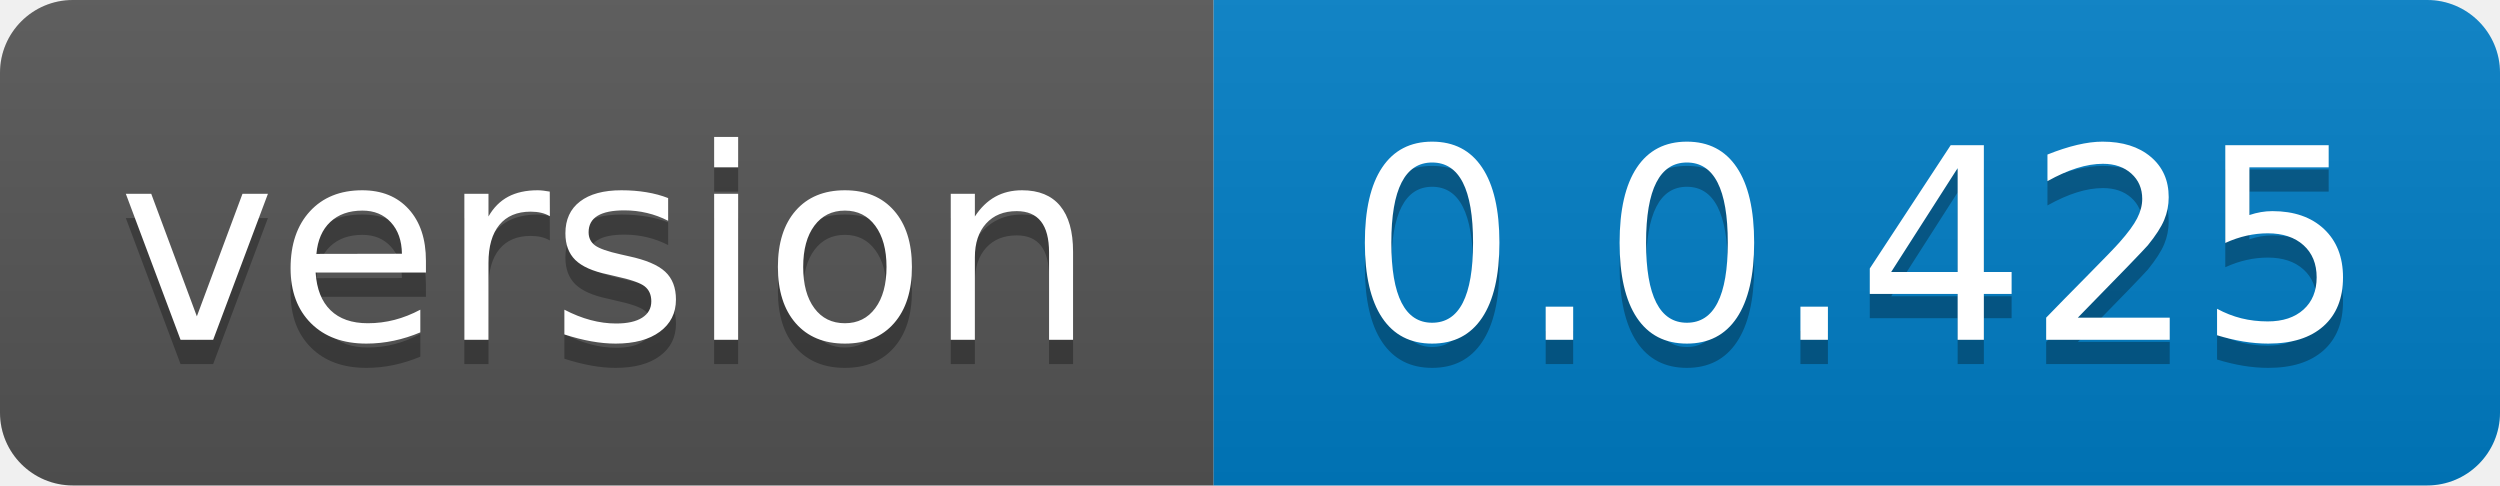
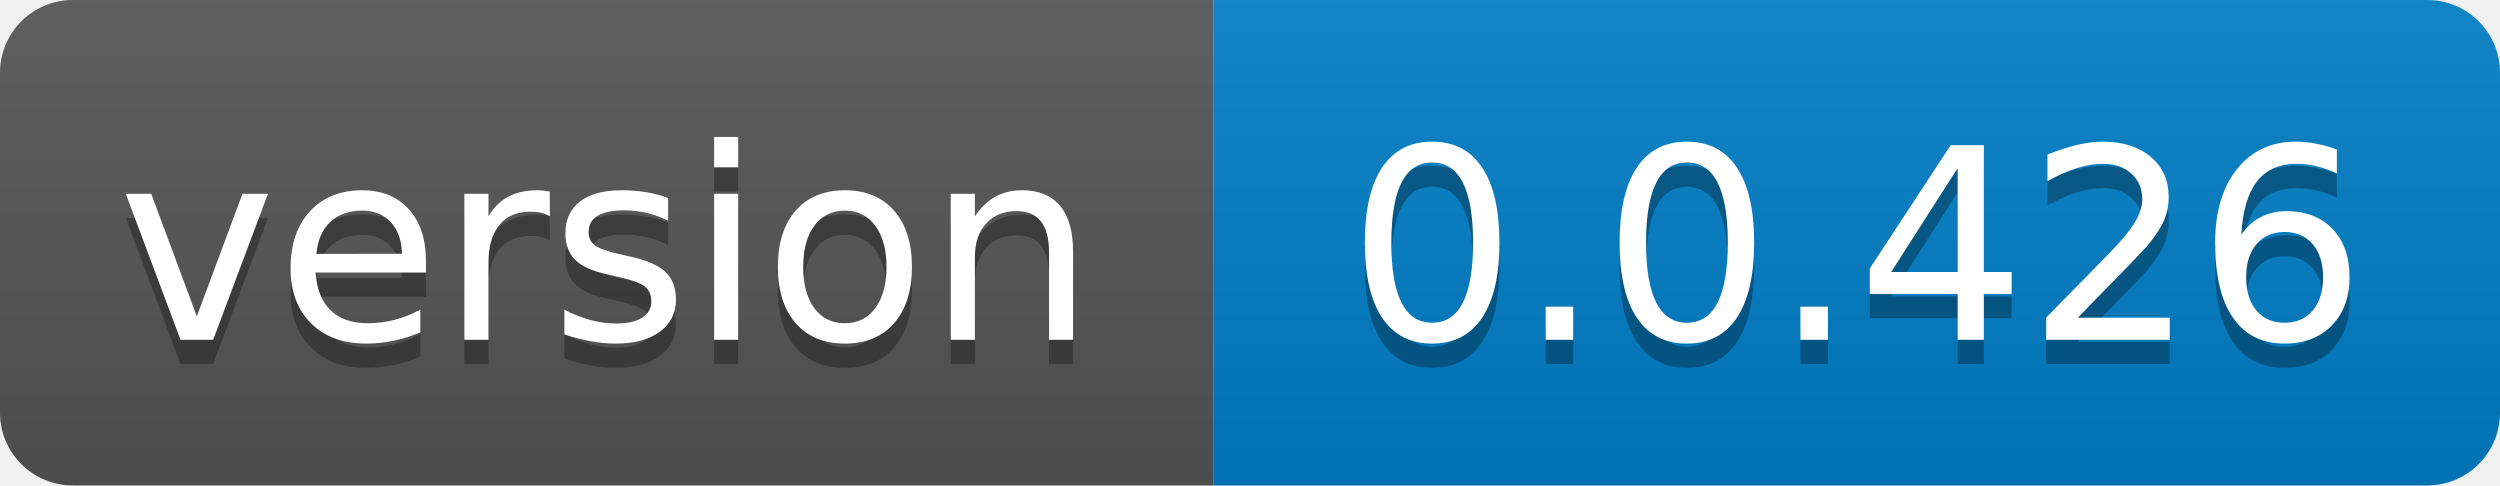
- <svg xmlns="http://www.w3.org/2000/svg" width="103" height="20" role="img" aria-label="version: 0.0.425">
+ <svg xmlns="http://www.w3.org/2000/svg" width="103" height="20" role="img" aria-label="version: 0.0.426">
  <linearGradient id="s" x2="0" y2="100%">
    <stop offset="0" stop-color="#bbb" stop-opacity=".1" />
    <stop offset="1" stop-opacity=".1" />
  </linearGradient>
  <clipPath id="r">
    <rect width="103" height="20" rx="3" fill="#fff" />
  </clipPath>
  <g clip-path="url(#r)">
    <rect width="50" height="20" fill="#555" />
    <rect x="50" width="53" height="20" fill="#007ec6" />
    <rect width="103" height="20" fill="url(#s)" />
  </g>
  <g fill="#fff" text-anchor="middle" font-family="Verdana,Geneva,DejaVu Sans,sans-serif" text-rendering="geometricPrecision" font-size="110">
    <text aria-hidden="true" x="250.0" transform="scale(.1)" textLength="400" y="150" fill="#010101" fill-opacity=".3">version</text>
    <text x="250.0" transform="scale(.1)" textLength="400" y="140" fill="#fff">version</text>
-     <text aria-hidden="true" x="765.0" transform="scale(.1)" textLength="430" y="150" fill="#010101" fill-opacity=".3">0.0.425</text>
-     <text x="765.0" transform="scale(.1)" textLength="430" y="140" fill="#fff">0.0.425</text>
+     <text aria-hidden="true" x="765.0" transform="scale(.1)" textLength="430" y="150" fill="#010101" fill-opacity=".3">0.0.426</text>
+     <text x="765.0" transform="scale(.1)" textLength="430" y="140" fill="#fff">0.0.426</text>
  </g>
</svg>
